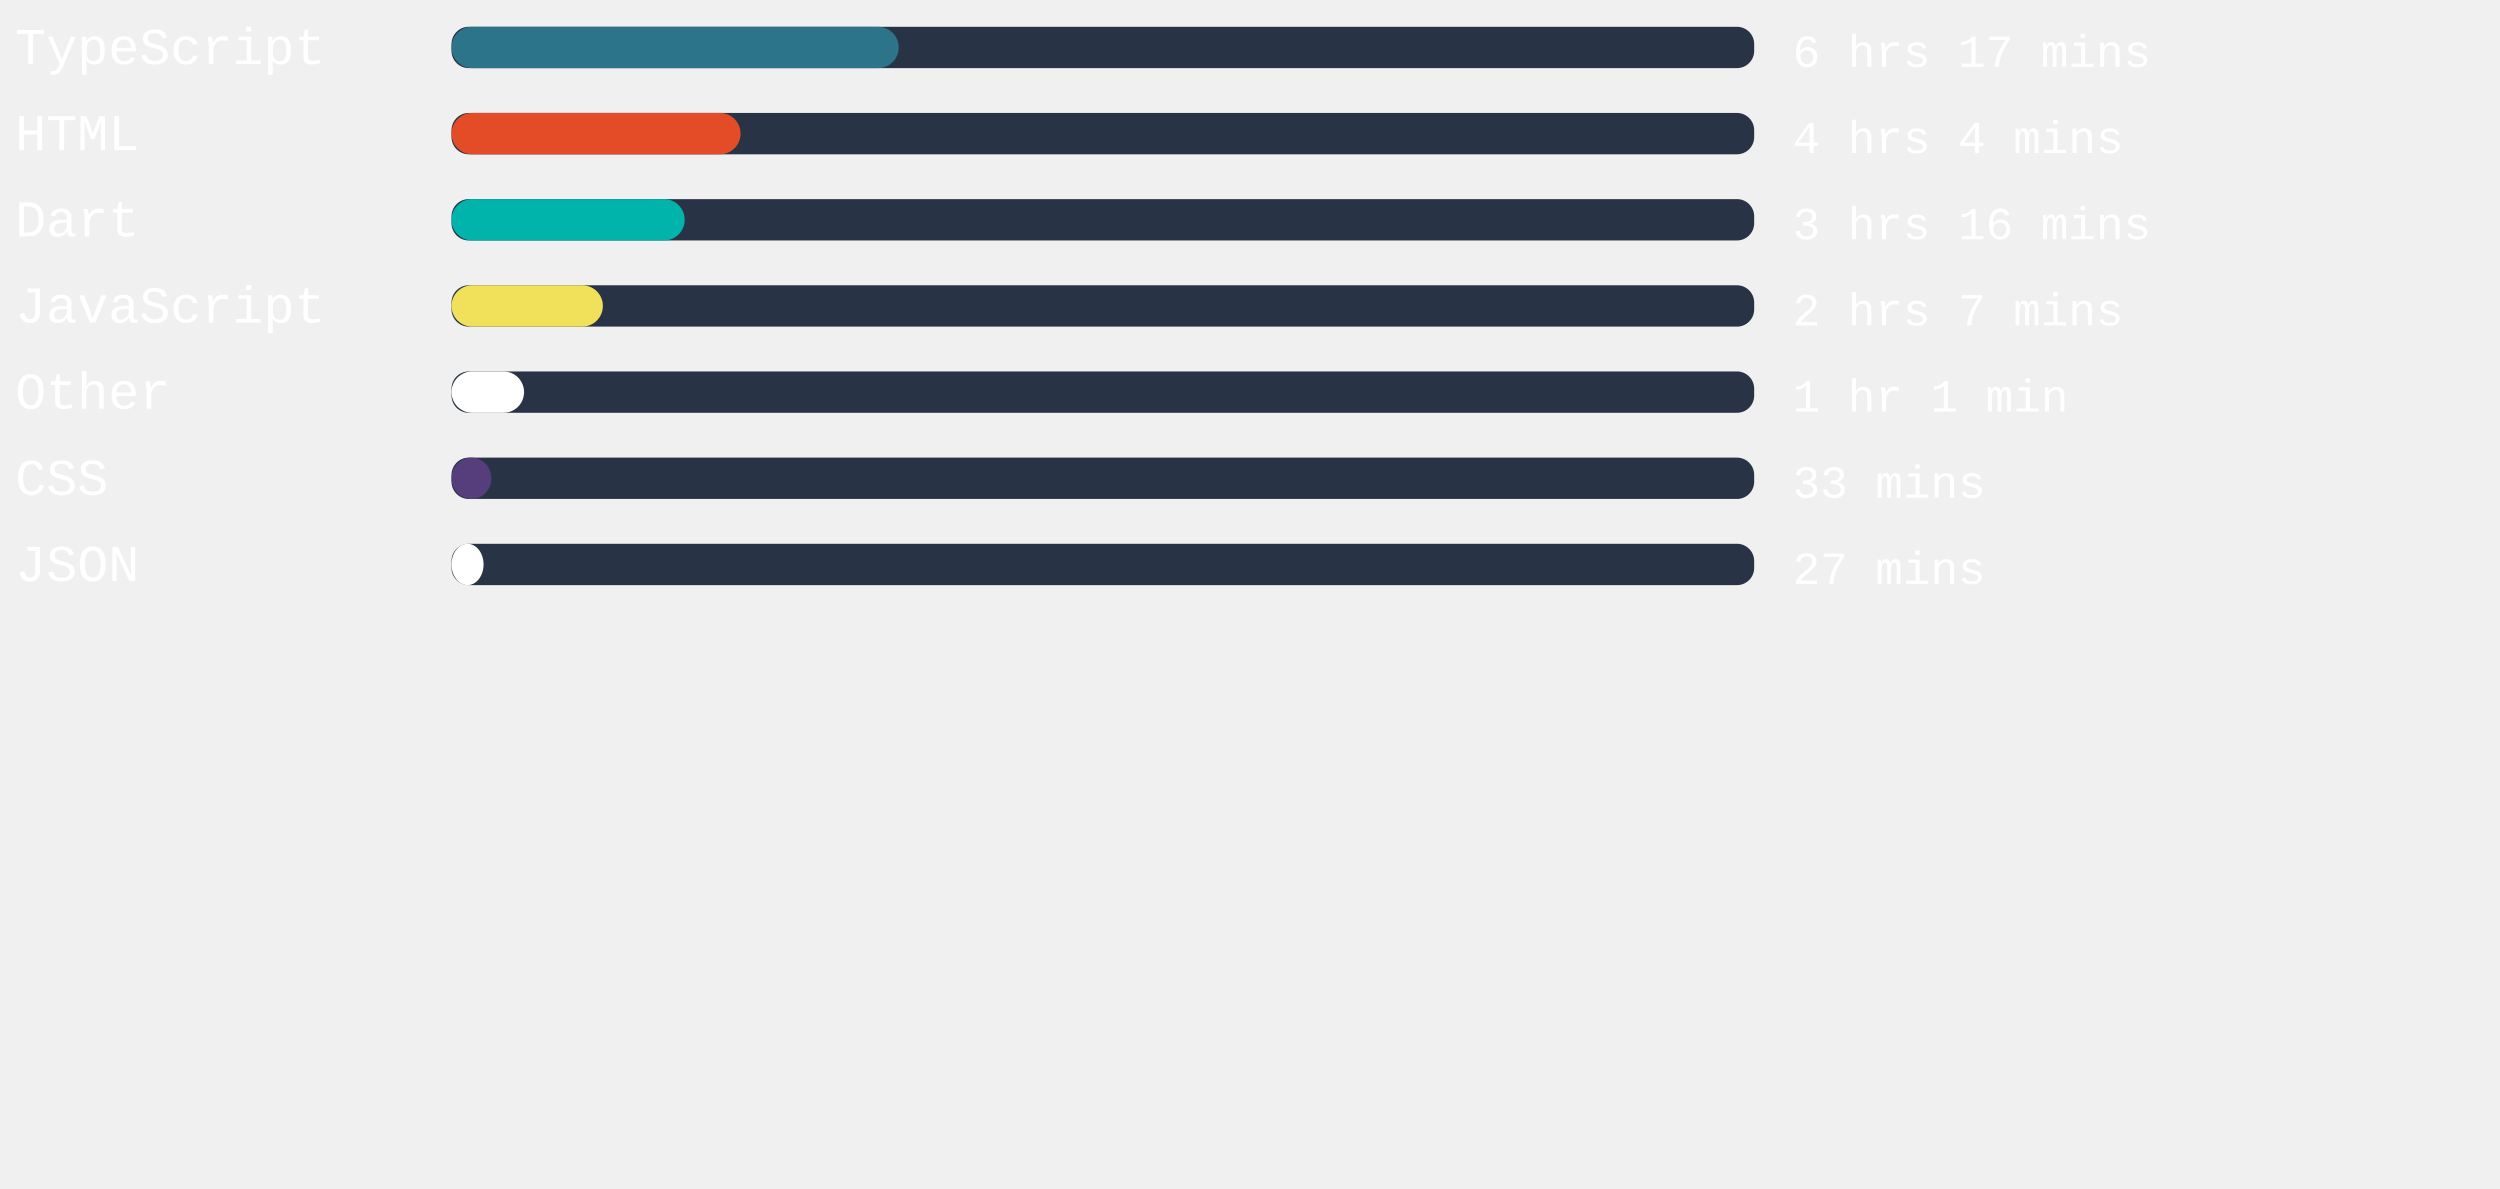
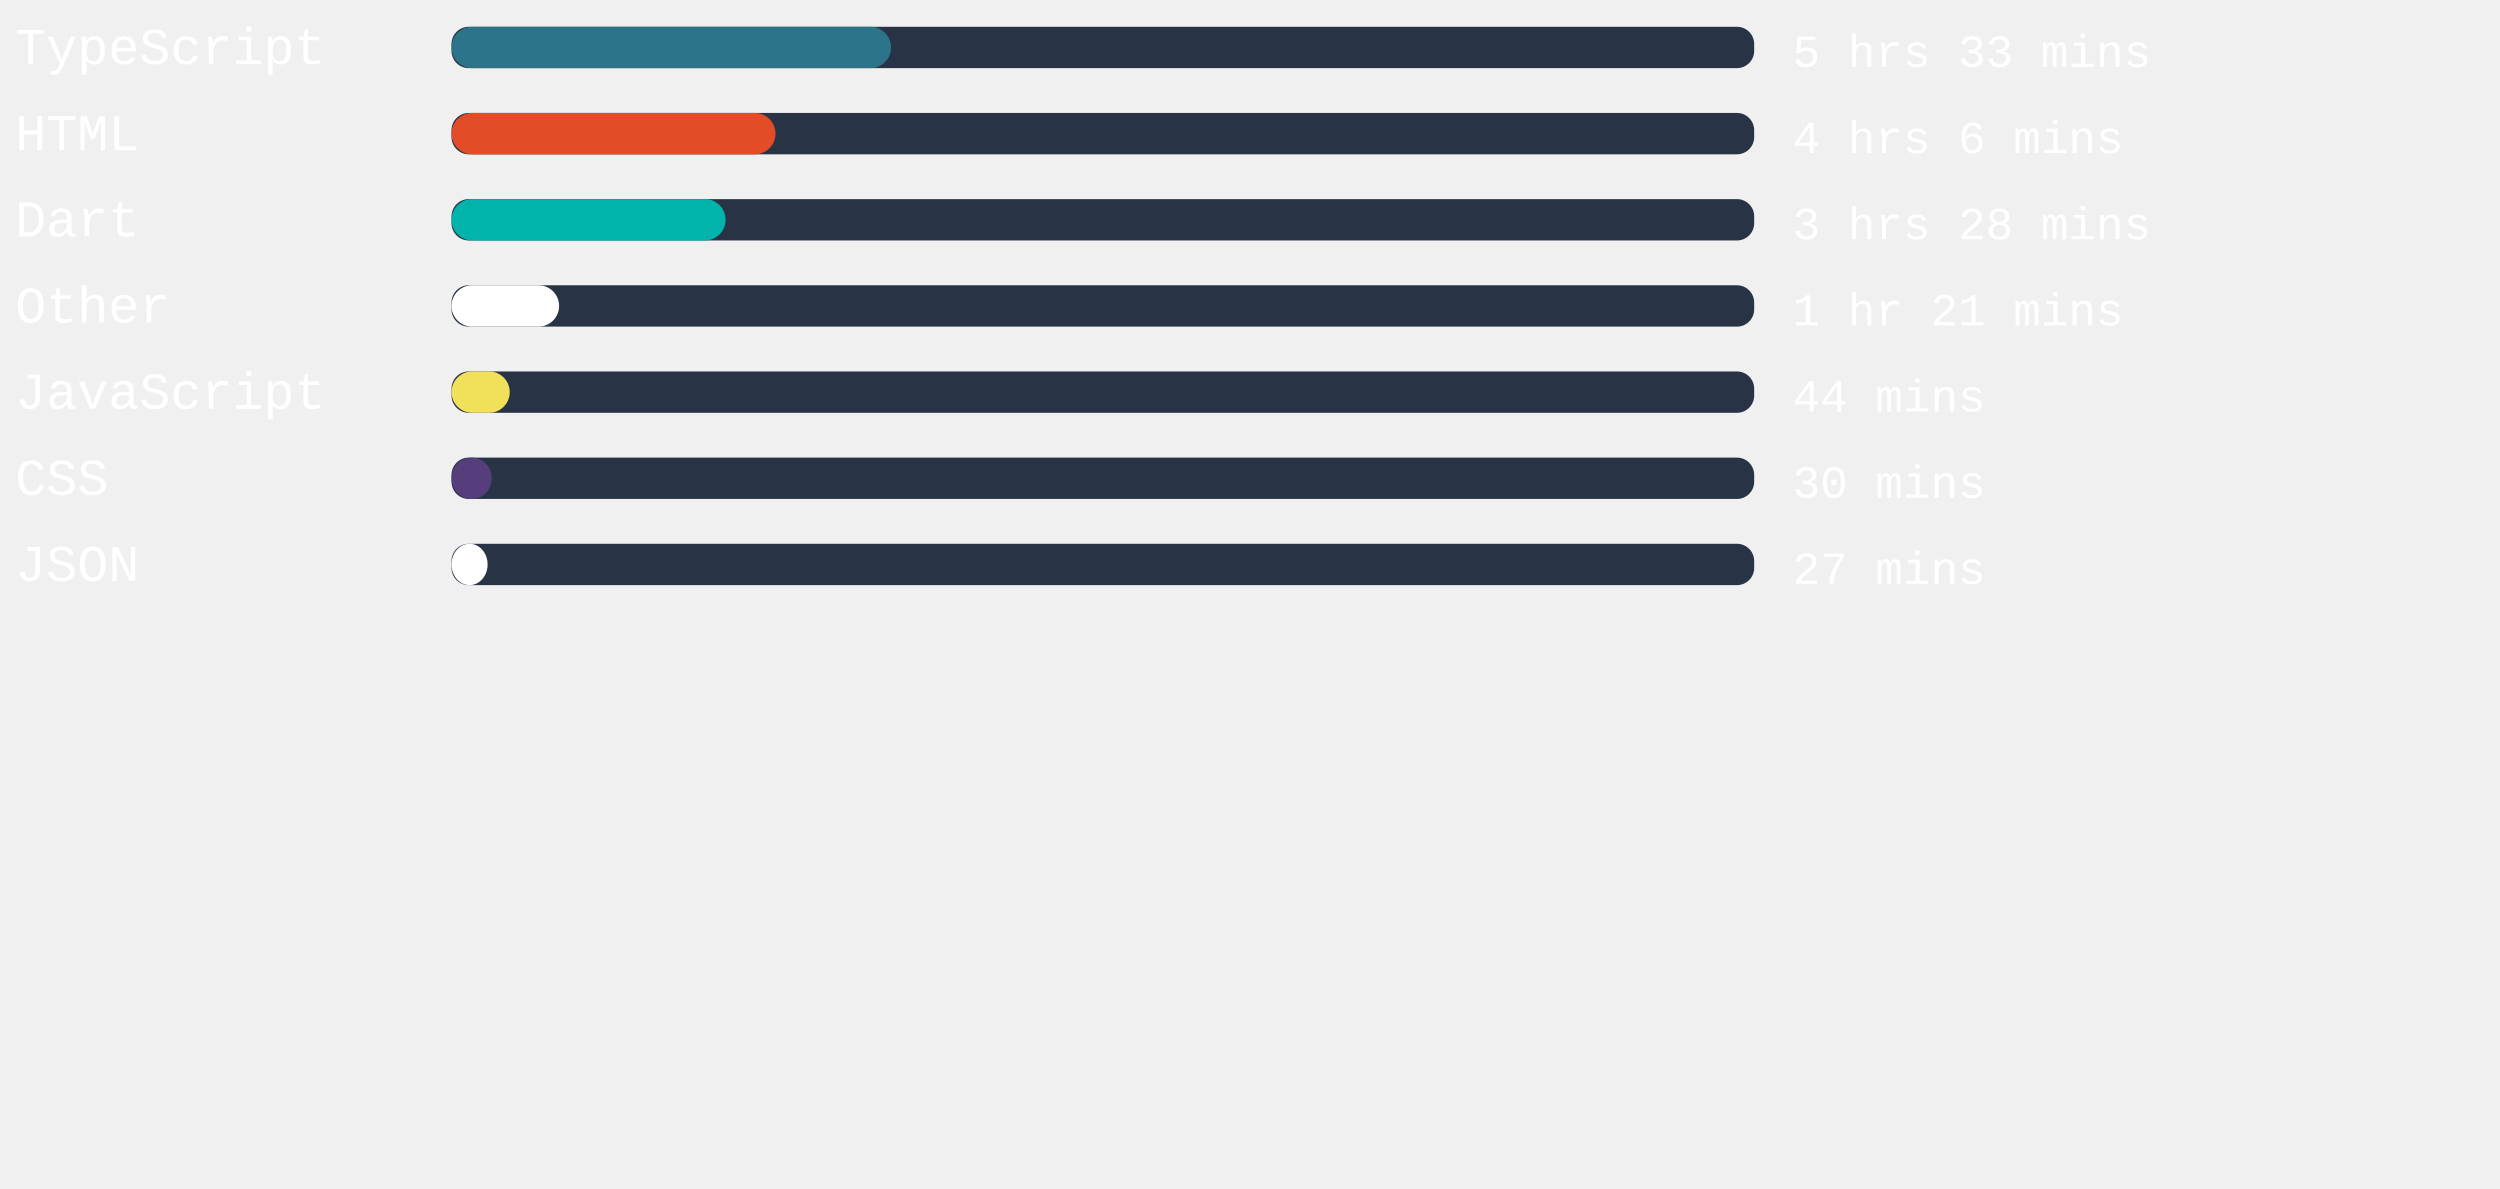
<svg xmlns="http://www.w3.org/2000/svg" width="471mm" height="224mm" viewBox="0 0 725.34 220.12" id="svg6" style="fill:none" version="1.1">
  <defs id="defs143" />
  <rect x="131" width="377.953" height="12" rx="5.006" id="rect2" y="-54.652" style="fill:#283446;stroke-width:0.913" />
-   <rect x="131" width="129.751" height="12" rx="6" id="rect4" y="-54.652" style="fill:#2b7489" />
+   <rect x="131" width="127.521" height="12" rx="6" id="rect4" y="-54.652" style="fill:#2b7489" />
  <text xml:space="preserve" style="font-style:normal;font-weight:normal;font-size:40px;line-height:1.25;font-family:sans-serif;letter-spacing:0px;word-spacing:0px;fill:#ffffff;fill-opacity:1;stroke:none" x="4.41" y="-43.838" id="text824">
    <tspan id="tspan822" x="4.41" y="-43.838" style="font-style:normal;font-variant:normal;font-weight:normal;font-stretch:normal;font-size:15px;font-family:'Courier New', Courier, monospace;-inkscape-font-specification:'Courier New, Courier, monospace'">TypeScript</tspan>
  </text>
  <text xml:space="preserve" style="font-style:normal;font-weight:normal;font-size:40px;line-height:1.25;font-family:sans-serif;letter-spacing:0px;word-spacing:0px;fill:#ffffff;fill-opacity:1;stroke:none" x="520.107" y="-43.014" id="text824-3">
-     <tspan id="tspan822-6" x="520.107" y="-43.014" style="font-style:normal;font-variant:normal;font-weight:normal;font-stretch:normal;font-size:13.333px;font-family:'Courier New', Courier, monospace;-inkscape-font-specification:'Courier New, Courier, monospace'">6 hrs 17 mins</tspan>
+     <tspan id="tspan822-6" x="520.107" y="-43.014" style="font-style:normal;font-variant:normal;font-weight:normal;font-stretch:normal;font-size:13.333px;font-family:'Courier New', Courier, monospace;-inkscape-font-specification:'Courier New, Courier, monospace'">5 hrs 33 mins</tspan>
  </text>
,
<rect x="131" width="377.953" height="12" rx="5.006" id="rect2" y="-29.652" style="fill:#283446;stroke-width:0.913" />
-   <rect x="131" width="83.868" height="12" rx="6" id="rect4" y="-29.652" style="fill:#e34c26" />
+   <rect x="131" width="93.997" height="12" rx="6" id="rect4" y="-29.652" style="fill:#e34c26" />
  <text xml:space="preserve" style="font-style:normal;font-weight:normal;font-size:40px;line-height:1.25;font-family:sans-serif;letter-spacing:0px;word-spacing:0px;fill:#ffffff;fill-opacity:1;stroke:none" x="4.41" y="-18.838" id="text824">
    <tspan id="tspan822" x="4.41" y="-18.838" style="font-style:normal;font-variant:normal;font-weight:normal;font-stretch:normal;font-size:15px;font-family:'Courier New', Courier, monospace;-inkscape-font-specification:'Courier New, Courier, monospace'">HTML</tspan>
  </text>
  <text xml:space="preserve" style="font-style:normal;font-weight:normal;font-size:40px;line-height:1.25;font-family:sans-serif;letter-spacing:0px;word-spacing:0px;fill:#ffffff;fill-opacity:1;stroke:none" x="520.107" y="-18.014" id="text824-3">
-     <tspan id="tspan822-6" x="520.107" y="-18.014" style="font-style:normal;font-variant:normal;font-weight:normal;font-stretch:normal;font-size:13.333px;font-family:'Courier New', Courier, monospace;-inkscape-font-specification:'Courier New, Courier, monospace'">4 hrs 4 mins</tspan>
+     <tspan id="tspan822-6" x="520.107" y="-18.014" style="font-style:normal;font-variant:normal;font-weight:normal;font-stretch:normal;font-size:13.333px;font-family:'Courier New', Courier, monospace;-inkscape-font-specification:'Courier New, Courier, monospace'">4 hrs 6 mins</tspan>
  </text>
,
<rect x="131" width="377.953" height="12" rx="5.006" id="rect2" y="-4.652" style="fill:#283446;stroke-width:0.913" />
-   <rect x="131" width="67.654" height="12" rx="6" id="rect4" y="-4.652" style="fill:#00B4AB" />
+   <rect x="131" width="79.521" height="12" rx="6" id="rect4" y="-4.652" style="fill:#00B4AB" />
  <text xml:space="preserve" style="font-style:normal;font-weight:normal;font-size:40px;line-height:1.25;font-family:sans-serif;letter-spacing:0px;word-spacing:0px;fill:#ffffff;fill-opacity:1;stroke:none" x="4.41" y="6.162" id="text824">
    <tspan id="tspan822" x="4.41" y="6.162" style="font-style:normal;font-variant:normal;font-weight:normal;font-stretch:normal;font-size:15px;font-family:'Courier New', Courier, monospace;-inkscape-font-specification:'Courier New, Courier, monospace'">Dart</tspan>
  </text>
  <text xml:space="preserve" style="font-style:normal;font-weight:normal;font-size:40px;line-height:1.25;font-family:sans-serif;letter-spacing:0px;word-spacing:0px;fill:#ffffff;fill-opacity:1;stroke:none" x="520.107" y="6.986" id="text824-3">
-     <tspan id="tspan822-6" x="520.107" y="6.986" style="font-style:normal;font-variant:normal;font-weight:normal;font-stretch:normal;font-size:13.333px;font-family:'Courier New', Courier, monospace;-inkscape-font-specification:'Courier New, Courier, monospace'">3 hrs 16 mins</tspan>
+     <tspan id="tspan822-6" x="520.107" y="6.986" style="font-style:normal;font-variant:normal;font-weight:normal;font-stretch:normal;font-size:13.333px;font-family:'Courier New', Courier, monospace;-inkscape-font-specification:'Courier New, Courier, monospace'">3 hrs 28 mins</tspan>
  </text>
,
<rect x="131" width="377.953" height="12" rx="5.006" id="rect2" y="20.348" style="fill:#283446;stroke-width:0.913" />
-   <rect x="131" width="43.918" height="12" rx="6" id="rect4" y="20.348" style="fill:#f1e05a" />
+   <rect x="131" width="31.219" height="12" rx="6" id="rect4" y="20.348" style="fill:#ffffff" />
  <text xml:space="preserve" style="font-style:normal;font-weight:normal;font-size:40px;line-height:1.25;font-family:sans-serif;letter-spacing:0px;word-spacing:0px;fill:#ffffff;fill-opacity:1;stroke:none" x="4.41" y="31.162" id="text824">
-     <tspan id="tspan822" x="4.41" y="31.162" style="font-style:normal;font-variant:normal;font-weight:normal;font-stretch:normal;font-size:15px;font-family:'Courier New', Courier, monospace;-inkscape-font-specification:'Courier New, Courier, monospace'">JavaScript</tspan>
+     <tspan id="tspan822" x="4.41" y="31.162" style="font-style:normal;font-variant:normal;font-weight:normal;font-stretch:normal;font-size:15px;font-family:'Courier New', Courier, monospace;-inkscape-font-specification:'Courier New, Courier, monospace'">Other</tspan>
  </text>
  <text xml:space="preserve" style="font-style:normal;font-weight:normal;font-size:40px;line-height:1.25;font-family:sans-serif;letter-spacing:0px;word-spacing:0px;fill:#ffffff;fill-opacity:1;stroke:none" x="520.107" y="31.986" id="text824-3">
-     <tspan id="tspan822-6" x="520.107" y="31.986" style="font-style:normal;font-variant:normal;font-weight:normal;font-stretch:normal;font-size:13.333px;font-family:'Courier New', Courier, monospace;-inkscape-font-specification:'Courier New, Courier, monospace'">2 hrs 7 mins</tspan>
+     <tspan id="tspan822-6" x="520.107" y="31.986" style="font-style:normal;font-variant:normal;font-weight:normal;font-stretch:normal;font-size:13.333px;font-family:'Courier New', Courier, monospace;-inkscape-font-specification:'Courier New, Courier, monospace'">1 hr 21 mins</tspan>
  </text>
,
<rect x="131" width="377.953" height="12" rx="5.006" id="rect2" y="45.348" style="fill:#283446;stroke-width:0.913" />
-   <rect x="131" width="21.052" height="12" rx="6" id="rect4" y="45.348" style="fill:#ffffff" />
+   <rect x="131" width="16.894" height="12" rx="6" id="rect4" y="45.348" style="fill:#f1e05a" />
  <text xml:space="preserve" style="font-style:normal;font-weight:normal;font-size:40px;line-height:1.25;font-family:sans-serif;letter-spacing:0px;word-spacing:0px;fill:#ffffff;fill-opacity:1;stroke:none" x="4.41" y="56.162" id="text824">
-     <tspan id="tspan822" x="4.41" y="56.162" style="font-style:normal;font-variant:normal;font-weight:normal;font-stretch:normal;font-size:15px;font-family:'Courier New', Courier, monospace;-inkscape-font-specification:'Courier New, Courier, monospace'">Other</tspan>
+     <tspan id="tspan822" x="4.41" y="56.162" style="font-style:normal;font-variant:normal;font-weight:normal;font-stretch:normal;font-size:15px;font-family:'Courier New', Courier, monospace;-inkscape-font-specification:'Courier New, Courier, monospace'">JavaScript</tspan>
  </text>
  <text xml:space="preserve" style="font-style:normal;font-weight:normal;font-size:40px;line-height:1.25;font-family:sans-serif;letter-spacing:0px;word-spacing:0px;fill:#ffffff;fill-opacity:1;stroke:none" x="520.107" y="56.986" id="text824-3">
-     <tspan id="tspan822-6" x="520.107" y="56.986" style="font-style:normal;font-variant:normal;font-weight:normal;font-stretch:normal;font-size:13.333px;font-family:'Courier New', Courier, monospace;-inkscape-font-specification:'Courier New, Courier, monospace'">1 hr 1 min</tspan>
+     <tspan id="tspan822-6" x="520.107" y="56.986" style="font-style:normal;font-variant:normal;font-weight:normal;font-stretch:normal;font-size:13.333px;font-family:'Courier New', Courier, monospace;-inkscape-font-specification:'Courier New, Courier, monospace'">44 mins</tspan>
  </text>
,
<rect x="131" width="377.953" height="12" rx="5.006" id="rect2" y="70.348" style="fill:#283446;stroke-width:0.913" />
-   <rect x="131" width="11.565" height="12" rx="6" id="rect4" y="70.348" style="fill:#563d7c" />
+   <rect x="131" width="11.679" height="12" rx="6" id="rect4" y="70.348" style="fill:#563d7c" />
  <text xml:space="preserve" style="font-style:normal;font-weight:normal;font-size:40px;line-height:1.25;font-family:sans-serif;letter-spacing:0px;word-spacing:0px;fill:#ffffff;fill-opacity:1;stroke:none" x="4.41" y="81.162" id="text824">
    <tspan id="tspan822" x="4.41" y="81.162" style="font-style:normal;font-variant:normal;font-weight:normal;font-stretch:normal;font-size:15px;font-family:'Courier New', Courier, monospace;-inkscape-font-specification:'Courier New, Courier, monospace'">CSS</tspan>
  </text>
  <text xml:space="preserve" style="font-style:normal;font-weight:normal;font-size:40px;line-height:1.25;font-family:sans-serif;letter-spacing:0px;word-spacing:0px;fill:#ffffff;fill-opacity:1;stroke:none" x="520.107" y="81.986" id="text824-3">
-     <tspan id="tspan822-6" x="520.107" y="81.986" style="font-style:normal;font-variant:normal;font-weight:normal;font-stretch:normal;font-size:13.333px;font-family:'Courier New', Courier, monospace;-inkscape-font-specification:'Courier New, Courier, monospace'">33 mins</tspan>
+     <tspan id="tspan822-6" x="520.107" y="81.986" style="font-style:normal;font-variant:normal;font-weight:normal;font-stretch:normal;font-size:13.333px;font-family:'Courier New', Courier, monospace;-inkscape-font-specification:'Courier New, Courier, monospace'">30 mins</tspan>
  </text>
,
<rect x="131" width="377.953" height="12" rx="5.006" id="rect2" y="95.348" style="fill:#283446;stroke-width:0.913" />
-   <rect x="131" width="9.298" height="12" rx="6" id="rect4" y="95.348" style="fill:#ffffff" />
+   <rect x="131" width="10.469" height="12" rx="6" id="rect4" y="95.348" style="fill:#ffffff" />
  <text xml:space="preserve" style="font-style:normal;font-weight:normal;font-size:40px;line-height:1.25;font-family:sans-serif;letter-spacing:0px;word-spacing:0px;fill:#ffffff;fill-opacity:1;stroke:none" x="4.41" y="106.162" id="text824">
    <tspan id="tspan822" x="4.41" y="106.162" style="font-style:normal;font-variant:normal;font-weight:normal;font-stretch:normal;font-size:15px;font-family:'Courier New', Courier, monospace;-inkscape-font-specification:'Courier New, Courier, monospace'">JSON</tspan>
  </text>
  <text xml:space="preserve" style="font-style:normal;font-weight:normal;font-size:40px;line-height:1.25;font-family:sans-serif;letter-spacing:0px;word-spacing:0px;fill:#ffffff;fill-opacity:1;stroke:none" x="520.107" y="106.986" id="text824-3">
    <tspan id="tspan822-6" x="520.107" y="106.986" style="font-style:normal;font-variant:normal;font-weight:normal;font-stretch:normal;font-size:13.333px;font-family:'Courier New', Courier, monospace;-inkscape-font-specification:'Courier New, Courier, monospace'">27 mins</tspan>
  </text>
</svg>
